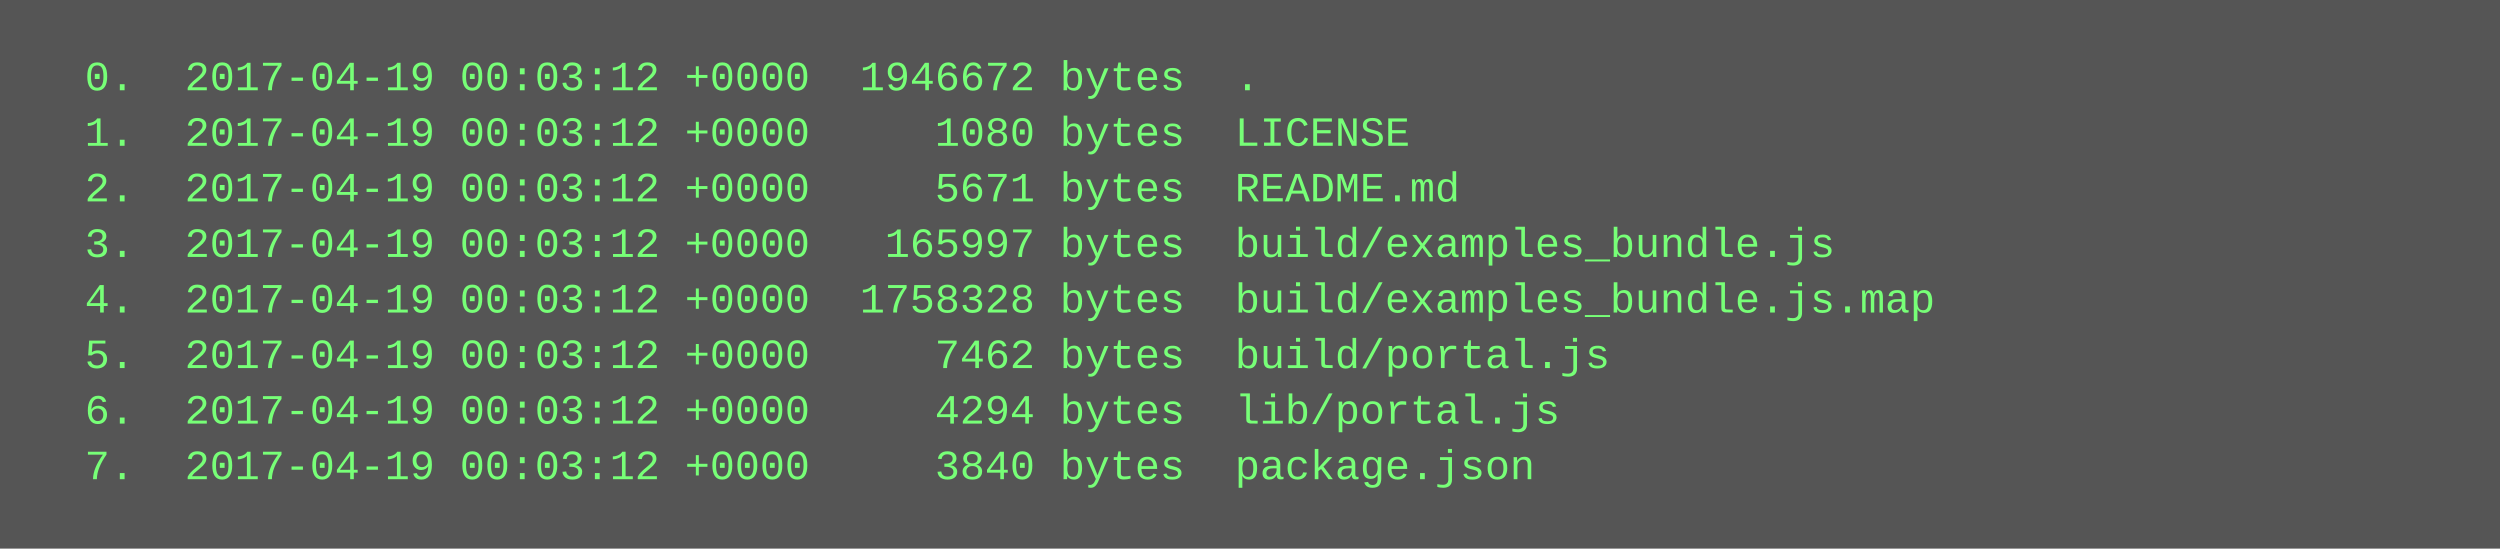
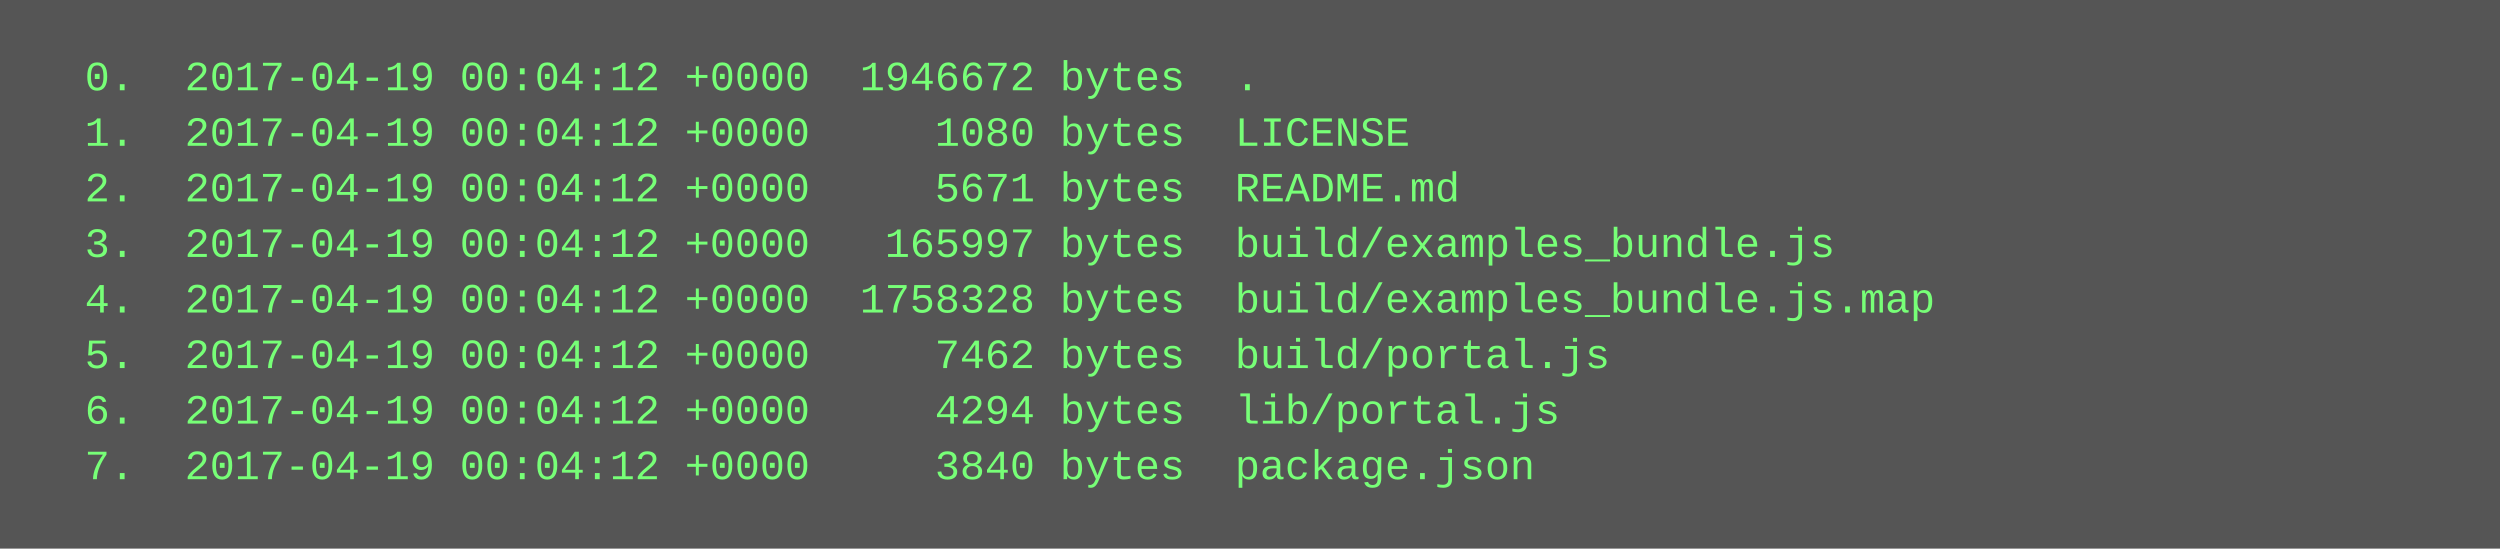
<svg xmlns="http://www.w3.org/2000/svg" height="158" width="720">
  <rect height="158" fill="#555" width="720" />
  <text fill="#7f7" font-family="Courier New" font-size="12" xml:space="preserve">
-     <tspan x="10" y="26">  0.  2017-04-19 00:03:12 +0000  1946672 bytes  .</tspan>
-     <tspan x="10" y="42">  1.  2017-04-19 00:03:12 +0000     1080 bytes  LICENSE</tspan>
-     <tspan x="10" y="58">  2.  2017-04-19 00:03:12 +0000     5671 bytes  README.md</tspan>
-     <tspan x="10" y="74">  3.  2017-04-19 00:03:12 +0000   165997 bytes  build/examples_bundle.js</tspan>
-     <tspan x="10" y="90">  4.  2017-04-19 00:03:12 +0000  1758328 bytes  build/examples_bundle.js.map</tspan>
-     <tspan x="10" y="106">  5.  2017-04-19 00:03:12 +0000     7462 bytes  build/portal.js</tspan>
-     <tspan x="10" y="122">  6.  2017-04-19 00:03:12 +0000     4294 bytes  lib/portal.js</tspan>
-     <tspan x="10" y="138">  7.  2017-04-19 00:03:12 +0000     3840 bytes  package.json</tspan>
+     <tspan x="10" y="26">  0.  2017-04-19 00:04:12 +0000  1946672 bytes  .</tspan>
+     <tspan x="10" y="42">  1.  2017-04-19 00:04:12 +0000     1080 bytes  LICENSE</tspan>
+     <tspan x="10" y="58">  2.  2017-04-19 00:04:12 +0000     5671 bytes  README.md</tspan>
+     <tspan x="10" y="74">  3.  2017-04-19 00:04:12 +0000   165997 bytes  build/examples_bundle.js</tspan>
+     <tspan x="10" y="90">  4.  2017-04-19 00:04:12 +0000  1758328 bytes  build/examples_bundle.js.map</tspan>
+     <tspan x="10" y="106">  5.  2017-04-19 00:04:12 +0000     7462 bytes  build/portal.js</tspan>
+     <tspan x="10" y="122">  6.  2017-04-19 00:04:12 +0000     4294 bytes  lib/portal.js</tspan>
+     <tspan x="10" y="138">  7.  2017-04-19 00:04:12 +0000     3840 bytes  package.json</tspan>
  </text>
</svg>
